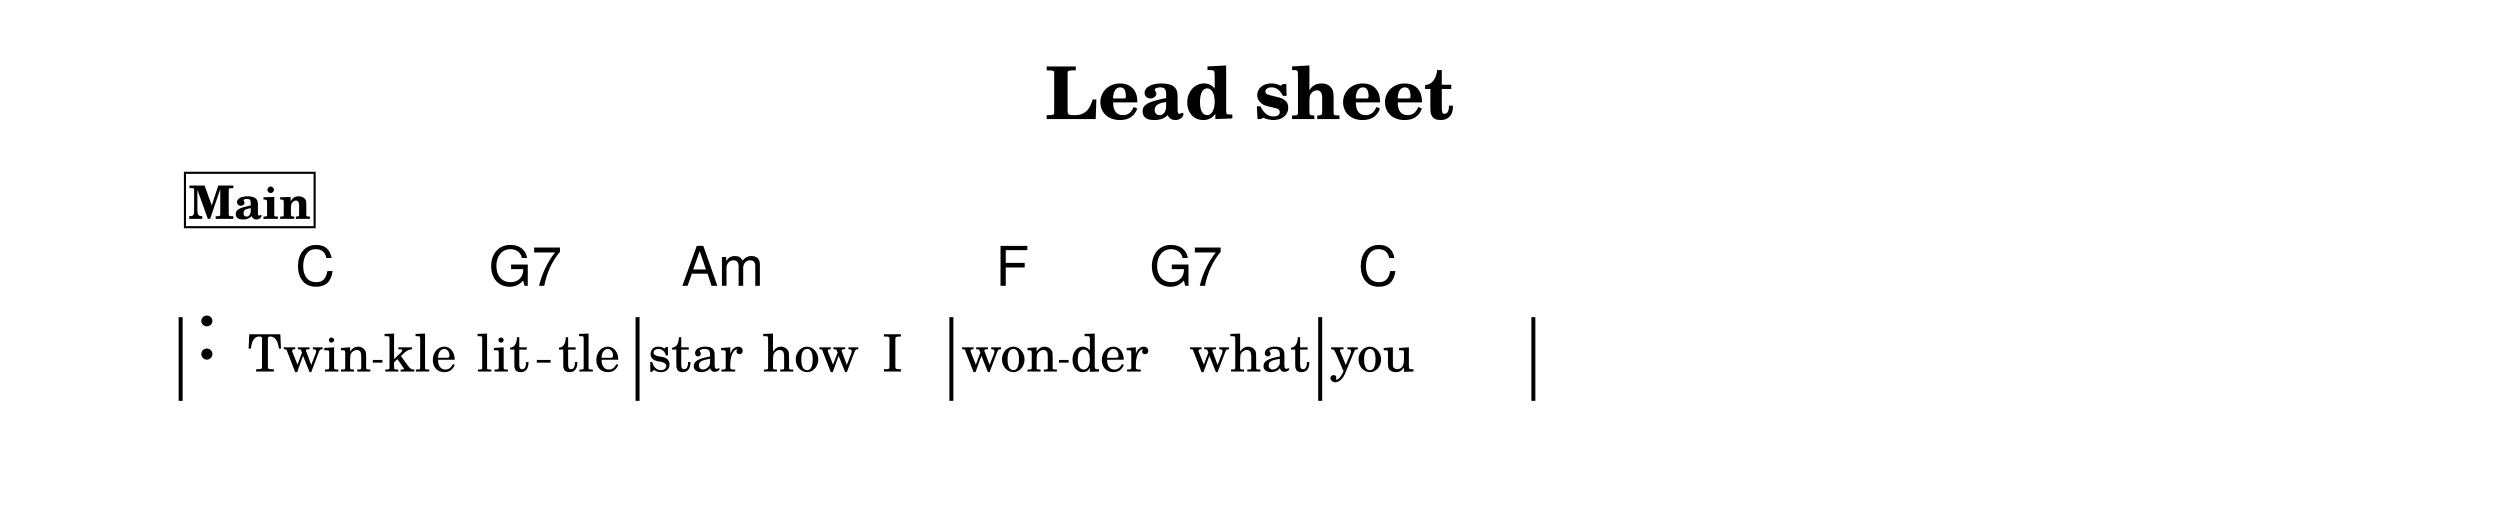
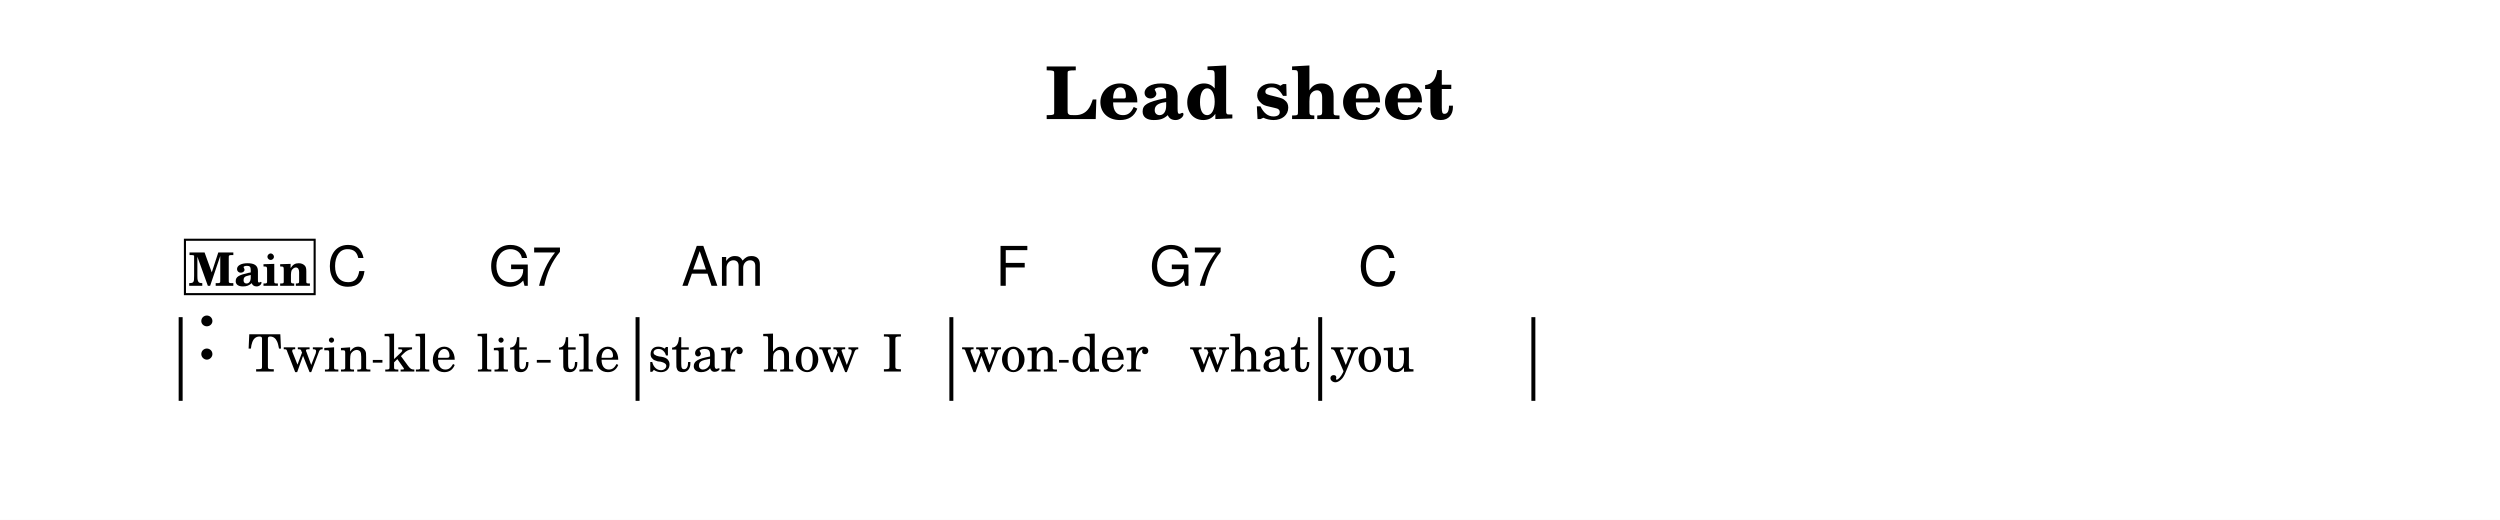
<svg xmlns="http://www.w3.org/2000/svg" width="1195.0" height="248.5" viewBox="0 0 119.50 24.85" font-family="TeX Gyre Schola, serif">
  <style>
  @font-face { font-family: 'Emmentaler'; src: local('Emmentaler'); }
  .music { font-family: 'Emmentaler', serif; }
</style>
  <rect x="0" y="0" width="119.50" height="24.85" fill="#FFFFFF" />
  <text x="59.75" y="5.69" font-size="3.49" font-weight="bold" text-anchor="middle" data-pos="405">Lead sheet</text>
  <g transform="translate(8.54,0.00) scale(1,1)">
    <rect x="0.00" y="15.16" width="0.19" height="4.00" />
    <rect x="21.84" y="15.16" width="0.19" height="4.00" data-pos="0" />
    <rect x="36.84" y="15.16" width="0.19" height="4.00" data-pos="0" />
    <rect x="54.47" y="15.16" width="0.19" height="4.00" data-pos="0" />
    <rect x="64.66" y="15.16" width="0.19" height="4.00" data-pos="0" />
    <text class="music" x="0.80" y="17.16" font-size="4.00" data-pos="423"></text>
    <text x="6.25" y="17.76" font-size="2.47" text-anchor="middle" data-pos="505">Twin</text>
    <text x="11.55" y="17.76" font-size="2.47" text-anchor="middle" data-pos="511">kle</text>
    <text x="15.50" y="17.76" font-size="2.47" text-anchor="middle" data-pos="515">lit</text>
    <text x="19.62" y="17.76" font-size="2.47" text-anchor="middle" data-pos="520">tle</text>
    <text x="24.70" y="17.76" font-size="2.47" text-anchor="middle" data-pos="526">star</text>
    <text x="30.21" y="17.76" font-size="2.47" text-anchor="middle" data-pos="531">how</text>
    <text x="34.12" y="17.76" font-size="2.47" text-anchor="middle" data-pos="535">I</text>
    <text x="39.72" y="17.76" font-size="2.47" text-anchor="middle" data-pos="539">won</text>
    <text x="44.49" y="17.76" font-size="2.47" text-anchor="middle" data-pos="544">der</text>
    <text x="51.20" y="17.76" font-size="2.47" text-anchor="middle" data-pos="548">what</text>
    <text x="57.06" y="17.76" font-size="2.47" text-anchor="middle" data-pos="555">you</text>
-     <text x="5.58" y="13.66" font-size="2.62" font-family="TeX Gyre Heros, sans-serif" data-pos="458">C</text>
+     <text x="7.10" y="13.66" font-size="2.62" font-family="TeX Gyre Heros, sans-serif" data-pos="458">C</text>
    <text x="14.83" y="13.66" font-size="2.62" font-family="TeX Gyre Heros, sans-serif" data-pos="460">G7</text>
    <text x="24.03" y="13.66" font-size="2.62" font-family="TeX Gyre Heros, sans-serif" data-pos="465">Am</text>
    <text x="39.05" y="13.66" font-size="2.62" font-family="TeX Gyre Heros, sans-serif" data-pos="473">F</text>
    <text x="46.41" y="13.66" font-size="2.62" font-family="TeX Gyre Heros, sans-serif" data-pos="475">G7</text>
    <text x="56.38" y="13.66" font-size="2.62" font-family="TeX Gyre Heros, sans-serif" data-pos="480">C</text>
-     <rect x="0.30" y="8.26" width="6.20" height="2.60" fill="#FFFFFF" stroke="#000000" stroke-width="0.100" data-pos="427" />
-     <text x="3.40" y="10.46" font-size="2.20" font-weight="bold" text-anchor="middle" data-pos="427">Main</text>
+     <rect x="0.30" y="11.46" width="6.20" height="2.60" fill="#FFFFFF" stroke="#000000" stroke-width="0.100" data-pos="427" />
+     <text x="3.40" y="13.66" font-size="2.20" font-weight="bold" text-anchor="middle" data-pos="427">Main</text>
    <line x1="9.28" y1="17.27" x2="9.74" y2="17.27" stroke="#000000" stroke-width="0.130" />
    <line x1="17.12" y1="17.27" x2="17.78" y2="17.27" stroke="#000000" stroke-width="0.130" />
    <line x1="42.08" y1="17.27" x2="42.54" y2="17.27" stroke="#000000" stroke-width="0.130" />
  </g>
</svg>
